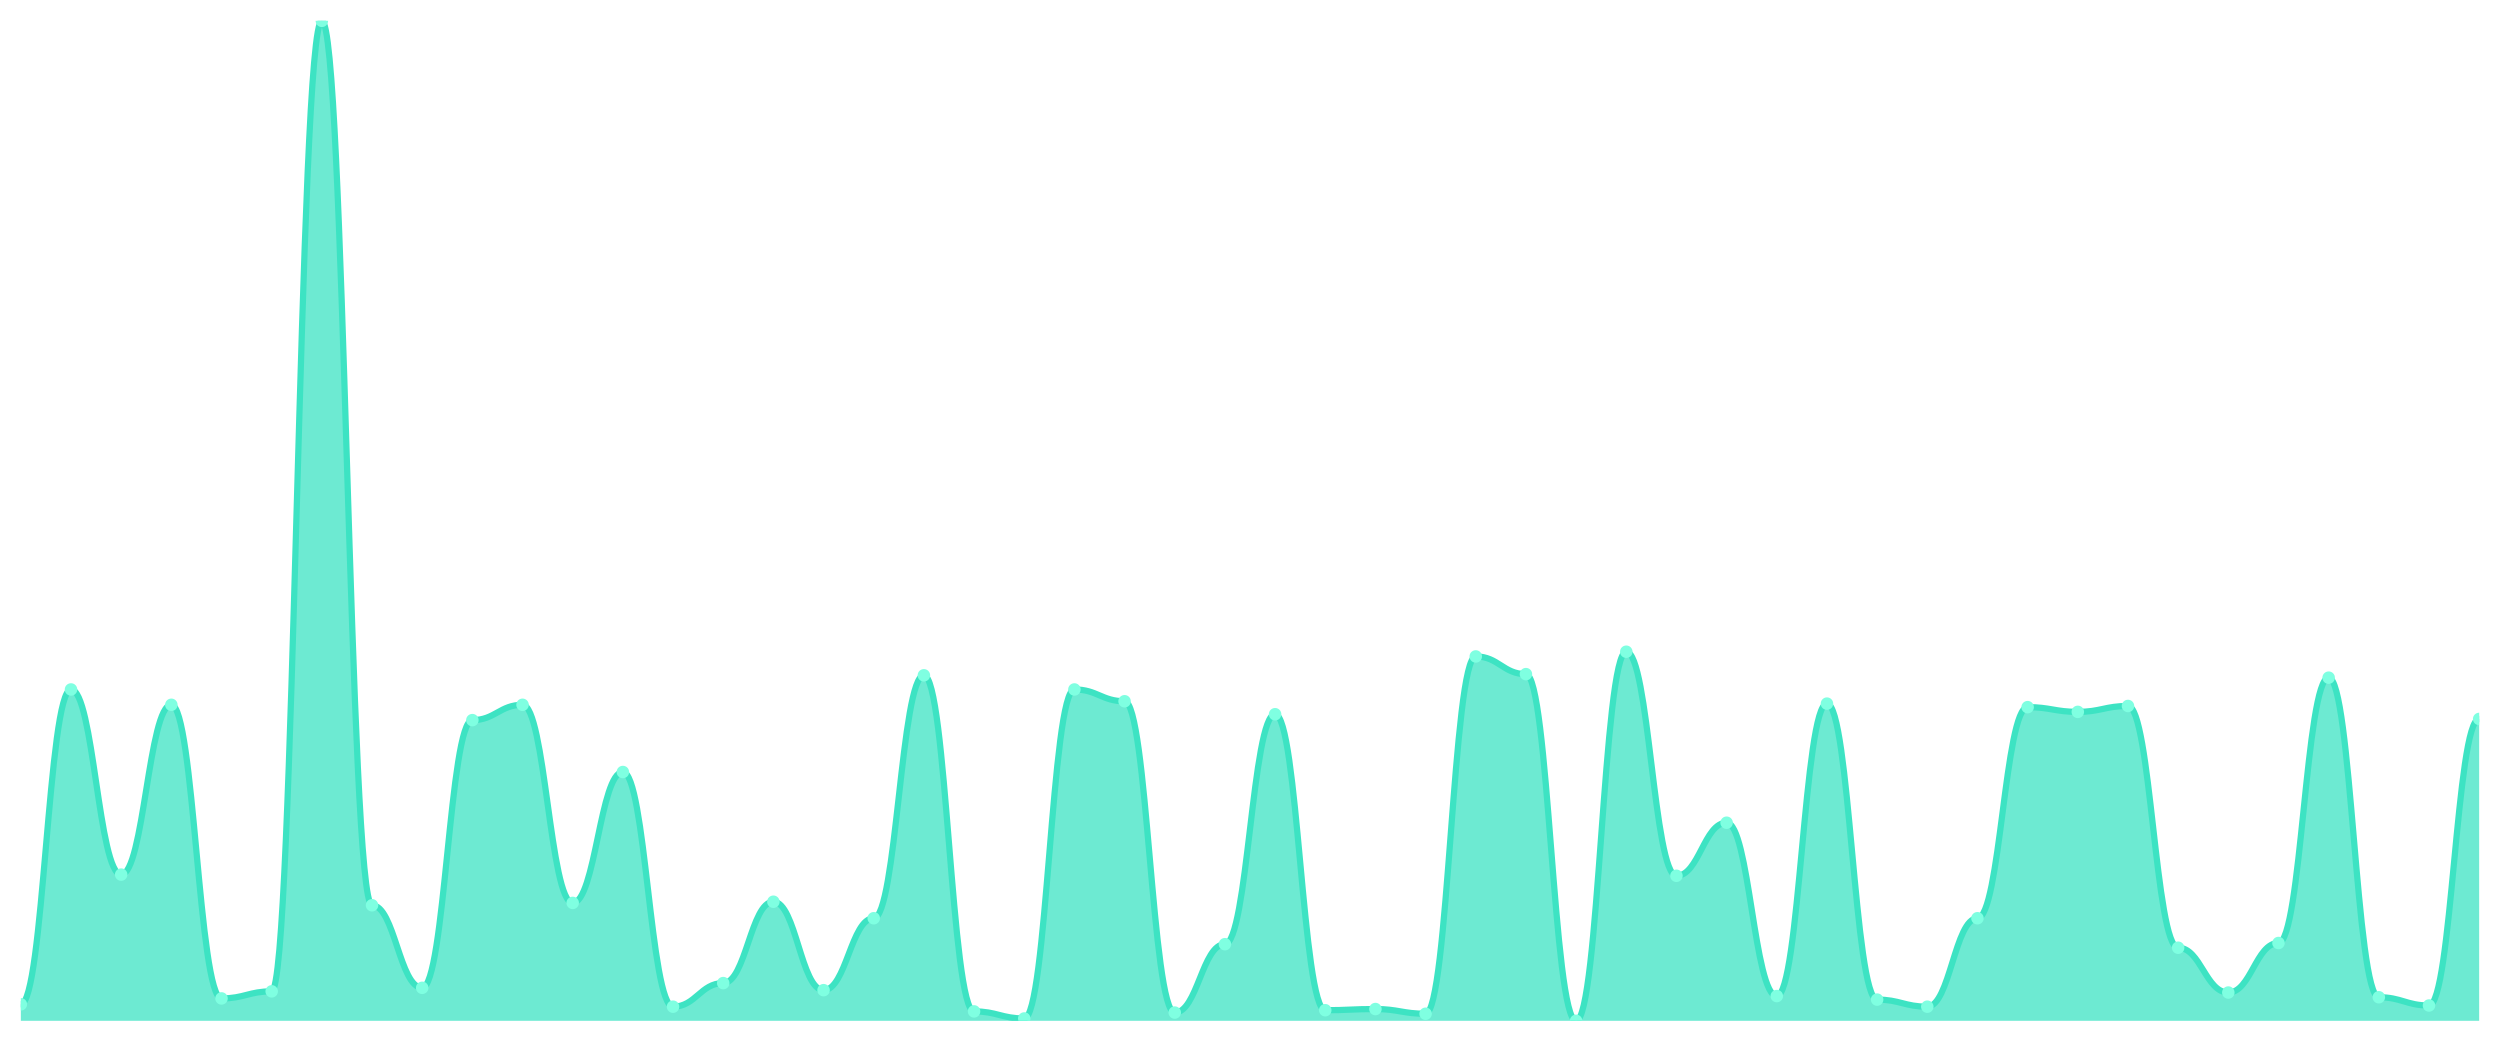
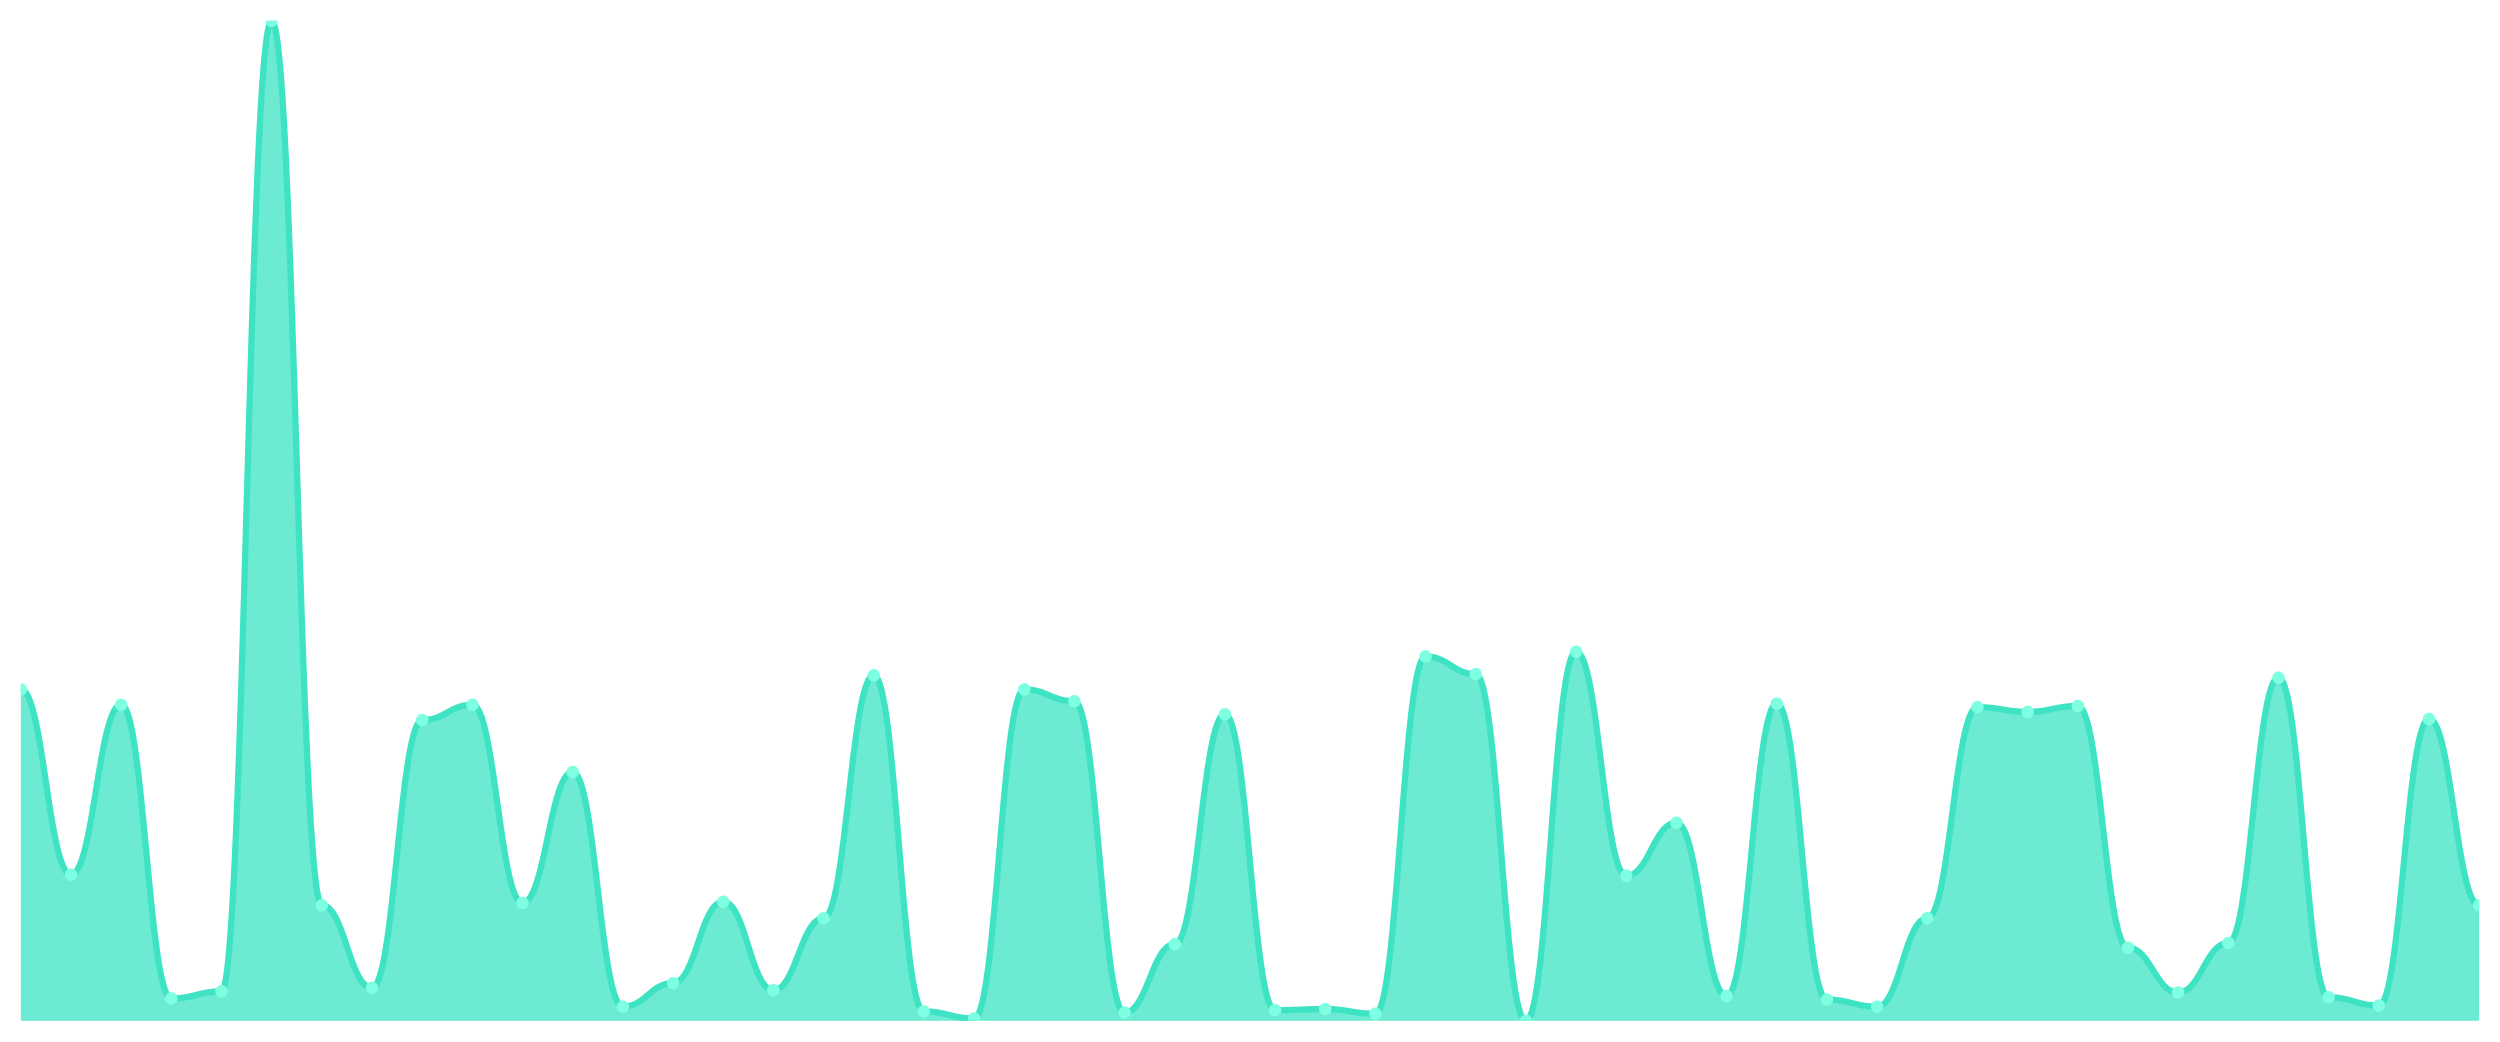
<svg xmlns="http://www.w3.org/2000/svg" viewBox="0 0 1200 500" width="1200" height="500">
  <defs>
    <clipPath id="c">
      <rect x="10" y="10" width="1180" height="480" />
    </clipPath>
  </defs>
  <rect width="1200" height="500" fill="none" />
  <g clip-path="url(#c)">
-     <path d="M 10,490 L 10,482.075 C 20.837,482.075 23.245,330.943 34.082,330.943 C 44.918,330.943 47.327,419.811 58.163,419.811 C 69,419.811 71.408,338.302 82.245,338.302 C 93.082,338.302 95.49,479.245 106.327,479.245 C 117.163,479.245 119.571,475.849 130.408,475.849 C 141.245,475.849 143.653,10 154.49,10 C 165.327,10 167.735,434.528 178.571,434.528 C 189.408,434.528 191.816,474.151 202.653,474.151 C 213.49,474.151 215.898,345.66 226.735,345.66 C 237.571,345.66 239.98,338.302 250.816,338.302 C 261.653,338.302 264.061,433.396 274.898,433.396 C 285.735,433.396 288.143,370.566 298.98,370.566 C 309.816,370.566 312.224,483.208 323.061,483.208 C 333.898,483.208 336.306,471.887 347.143,471.887 C 357.98,471.887 360.388,432.83 371.224,432.83 C 382.061,432.83 384.469,475.283 395.306,475.283 C 406.143,475.283 408.551,440.755 419.388,440.755 C 430.224,440.755 432.633,324.151 443.469,324.151 C 454.306,324.151 456.714,485.472 467.551,485.472 C 478.388,485.472 480.796,488.868 491.633,488.868 C 502.469,488.868 504.878,330.943 515.714,330.943 C 526.551,330.943 528.959,336.604 539.796,336.604 C 550.633,336.604 553.041,486.038 563.878,486.038 C 574.714,486.038 577.122,453.208 587.959,453.208 C 598.796,453.208 601.204,342.83 612.041,342.83 C 622.878,342.83 625.286,484.906 636.122,484.906 C 646.959,484.906 649.367,484.34 660.204,484.34 C 671.041,484.34 673.449,486.604 684.286,486.604 C 695.122,486.604 697.531,315.094 708.367,315.094 C 719.204,315.094 721.612,323.585 732.449,323.585 C 743.286,323.585 745.694,490 756.531,490 C 767.367,490 769.776,312.83 780.612,312.83 C 791.449,312.83 793.857,420.377 804.694,420.377 C 815.531,420.377 817.939,394.906 828.776,394.906 C 839.612,394.906 842.02,478.113 852.857,478.113 C 863.694,478.113 866.102,337.736 876.939,337.736 C 887.776,337.736 890.184,479.811 901.02,479.811 C 911.857,479.811 914.265,483.208 925.102,483.208 C 935.939,483.208 938.347,440.755 949.184,440.755 C 960.02,440.755 962.429,339.434 973.265,339.434 C 984.102,339.434 986.51,341.698 997.347,341.698 C 1008.184,341.698 1010.592,338.868 1021.429,338.868 C 1032.265,338.868 1034.673,454.906 1045.51,454.906 C 1056.347,454.906 1058.755,476.415 1069.592,476.415 C 1080.429,476.415 1082.837,452.642 1093.673,452.642 C 1104.51,452.642 1106.918,325.283 1117.755,325.283 C 1128.592,325.283 1131,478.679 1141.837,478.679 C 1152.673,478.679 1155.082,482.642 1165.918,482.642 C 1176.755,482.642 1179.163,345.094 1190,345.094 L 1190,490 Z" fill="rgba(61,227,195,0.75)" />
-     <path d="M 10,482.075 C 20.837,482.075 23.245,330.943 34.082,330.943 C 44.918,330.943 47.327,419.811 58.163,419.811 C 69,419.811 71.408,338.302 82.245,338.302 C 93.082,338.302 95.49,479.245 106.327,479.245 C 117.163,479.245 119.571,475.849 130.408,475.849 C 141.245,475.849 143.653,10 154.49,10 C 165.327,10 167.735,434.528 178.571,434.528 C 189.408,434.528 191.816,474.151 202.653,474.151 C 213.49,474.151 215.898,345.66 226.735,345.66 C 237.571,345.66 239.98,338.302 250.816,338.302 C 261.653,338.302 264.061,433.396 274.898,433.396 C 285.735,433.396 288.143,370.566 298.98,370.566 C 309.816,370.566 312.224,483.208 323.061,483.208 C 333.898,483.208 336.306,471.887 347.143,471.887 C 357.98,471.887 360.388,432.83 371.224,432.83 C 382.061,432.83 384.469,475.283 395.306,475.283 C 406.143,475.283 408.551,440.755 419.388,440.755 C 430.224,440.755 432.633,324.151 443.469,324.151 C 454.306,324.151 456.714,485.472 467.551,485.472 C 478.388,485.472 480.796,488.868 491.633,488.868 C 502.469,488.868 504.878,330.943 515.714,330.943 C 526.551,330.943 528.959,336.604 539.796,336.604 C 550.633,336.604 553.041,486.038 563.878,486.038 C 574.714,486.038 577.122,453.208 587.959,453.208 C 598.796,453.208 601.204,342.83 612.041,342.83 C 622.878,342.83 625.286,484.906 636.122,484.906 C 646.959,484.906 649.367,484.34 660.204,484.34 C 671.041,484.34 673.449,486.604 684.286,486.604 C 695.122,486.604 697.531,315.094 708.367,315.094 C 719.204,315.094 721.612,323.585 732.449,323.585 C 743.286,323.585 745.694,490 756.531,490 C 767.367,490 769.776,312.83 780.612,312.83 C 791.449,312.83 793.857,420.377 804.694,420.377 C 815.531,420.377 817.939,394.906 828.776,394.906 C 839.612,394.906 842.02,478.113 852.857,478.113 C 863.694,478.113 866.102,337.736 876.939,337.736 C 887.776,337.736 890.184,479.811 901.02,479.811 C 911.857,479.811 914.265,483.208 925.102,483.208 C 935.939,483.208 938.347,440.755 949.184,440.755 C 960.02,440.755 962.429,339.434 973.265,339.434 C 984.102,339.434 986.51,341.698 997.347,341.698 C 1008.184,341.698 1010.592,338.868 1021.429,338.868 C 1032.265,338.868 1034.673,454.906 1045.51,454.906 C 1056.347,454.906 1058.755,476.415 1069.592,476.415 C 1080.429,476.415 1082.837,452.642 1093.673,452.642 C 1104.51,452.642 1106.918,325.283 1117.755,325.283 C 1128.592,325.283 1131,478.679 1141.837,478.679 C 1152.673,478.679 1155.082,482.642 1165.918,482.642 C 1176.755,482.642 1179.163,345.094 1190,345.094" fill="none" stroke="#3de3c3" stroke-width="3" stroke-linecap="round" stroke-linejoin="round" />
-     <circle cx="10" cy="482.075" r="3" fill="#7fffe1" />
-     <circle cx="34.082" cy="330.943" r="3" fill="#7fffe1" />
-     <circle cx="58.163" cy="419.811" r="3" fill="#7fffe1" />
-     <circle cx="82.245" cy="338.302" r="3" fill="#7fffe1" />
-     <circle cx="106.327" cy="479.245" r="3" fill="#7fffe1" />
-     <circle cx="130.408" cy="475.849" r="3" fill="#7fffe1" />
-     <circle cx="154.49" cy="10" r="3" fill="#7fffe1" />
-     <circle cx="178.571" cy="434.528" r="3" fill="#7fffe1" />
-     <circle cx="202.653" cy="474.151" r="3" fill="#7fffe1" />
-     <circle cx="226.735" cy="345.66" r="3" fill="#7fffe1" />
-     <circle cx="250.816" cy="338.302" r="3" fill="#7fffe1" />
-     <circle cx="274.898" cy="433.396" r="3" fill="#7fffe1" />
-     <circle cx="298.98" cy="370.566" r="3" fill="#7fffe1" />
-     <circle cx="323.061" cy="483.208" r="3" fill="#7fffe1" />
-     <circle cx="347.143" cy="471.887" r="3" fill="#7fffe1" />
-     <circle cx="371.224" cy="432.83" r="3" fill="#7fffe1" />
-     <circle cx="395.306" cy="475.283" r="3" fill="#7fffe1" />
-     <circle cx="419.388" cy="440.755" r="3" fill="#7fffe1" />
-     <circle cx="443.469" cy="324.151" r="3" fill="#7fffe1" />
-     <circle cx="467.551" cy="485.472" r="3" fill="#7fffe1" />
-     <circle cx="491.633" cy="488.868" r="3" fill="#7fffe1" />
-     <circle cx="515.714" cy="330.943" r="3" fill="#7fffe1" />
-     <circle cx="539.796" cy="336.604" r="3" fill="#7fffe1" />
-     <circle cx="563.878" cy="486.038" r="3" fill="#7fffe1" />
-     <circle cx="587.959" cy="453.208" r="3" fill="#7fffe1" />
-     <circle cx="612.041" cy="342.83" r="3" fill="#7fffe1" />
-     <circle cx="636.122" cy="484.906" r="3" fill="#7fffe1" />
-     <circle cx="660.204" cy="484.34" r="3" fill="#7fffe1" />
-     <circle cx="684.286" cy="486.604" r="3" fill="#7fffe1" />
-     <circle cx="708.367" cy="315.094" r="3" fill="#7fffe1" />
-     <circle cx="732.449" cy="323.585" r="3" fill="#7fffe1" />
-     <circle cx="756.531" cy="490" r="3" fill="#7fffe1" />
-     <circle cx="780.612" cy="312.83" r="3" fill="#7fffe1" />
-     <circle cx="804.694" cy="420.377" r="3" fill="#7fffe1" />
-     <circle cx="828.776" cy="394.906" r="3" fill="#7fffe1" />
-     <circle cx="852.857" cy="478.113" r="3" fill="#7fffe1" />
-     <circle cx="876.939" cy="337.736" r="3" fill="#7fffe1" />
-     <circle cx="901.02" cy="479.811" r="3" fill="#7fffe1" />
-     <circle cx="925.102" cy="483.208" r="3" fill="#7fffe1" />
-     <circle cx="949.184" cy="440.755" r="3" fill="#7fffe1" />
-     <circle cx="973.265" cy="339.434" r="3" fill="#7fffe1" />
-     <circle cx="997.347" cy="341.698" r="3" fill="#7fffe1" />
-     <circle cx="1021.429" cy="338.868" r="3" fill="#7fffe1" />
-     <circle cx="1045.51" cy="454.906" r="3" fill="#7fffe1" />
-     <circle cx="1069.592" cy="476.415" r="3" fill="#7fffe1" />
-     <circle cx="1093.673" cy="452.642" r="3" fill="#7fffe1" />
-     <circle cx="1117.755" cy="325.283" r="3" fill="#7fffe1" />
-     <circle cx="1141.837" cy="478.679" r="3" fill="#7fffe1" />
-     <circle cx="1165.918" cy="482.642" r="3" fill="#7fffe1" />
-     <circle cx="1190" cy="345.094" r="3" fill="#7fffe1" />
+     <path d="M 10,490 L 10,330.943 C 20.837,330.943 23.245,419.811 34.082,419.811 C 44.918,419.811 47.327,338.302 58.163,338.302 C 69,338.302 71.408,479.245 82.245,479.245 C 93.082,479.245 95.49,475.849 106.327,475.849 C 117.163,475.849 119.571,10 130.408,10 C 141.245,10 143.653,434.528 154.49,434.528 C 165.327,434.528 167.735,474.151 178.571,474.151 C 189.408,474.151 191.816,345.66 202.653,345.66 C 213.49,345.66 215.898,338.302 226.735,338.302 C 237.571,338.302 239.98,433.396 250.816,433.396 C 261.653,433.396 264.061,370.566 274.898,370.566 C 285.735,370.566 288.143,483.208 298.98,483.208 C 309.816,483.208 312.224,471.887 323.061,471.887 C 333.898,471.887 336.306,432.83 347.143,432.83 C 357.98,432.83 360.388,475.283 371.224,475.283 C 382.061,475.283 384.469,440.755 395.306,440.755 C 406.143,440.755 408.551,324.151 419.388,324.151 C 430.224,324.151 432.633,485.472 443.469,485.472 C 454.306,485.472 456.714,488.868 467.551,488.868 C 478.388,488.868 480.796,330.943 491.633,330.943 C 502.469,330.943 504.878,336.604 515.714,336.604 C 526.551,336.604 528.959,486.038 539.796,486.038 C 550.633,486.038 553.041,453.208 563.878,453.208 C 574.714,453.208 577.122,342.83 587.959,342.83 C 598.796,342.83 601.204,484.906 612.041,484.906 C 622.878,484.906 625.286,484.34 636.122,484.34 C 646.959,484.34 649.367,486.604 660.204,486.604 C 671.041,486.604 673.449,315.094 684.286,315.094 C 695.122,315.094 697.531,323.585 708.367,323.585 C 719.204,323.585 721.612,490 732.449,490 C 743.286,490 745.694,312.83 756.531,312.83 C 767.367,312.83 769.776,420.377 780.612,420.377 C 791.449,420.377 793.857,394.906 804.694,394.906 C 815.531,394.906 817.939,478.113 828.776,478.113 C 839.612,478.113 842.02,337.736 852.857,337.736 C 863.694,337.736 866.102,479.811 876.939,479.811 C 887.776,479.811 890.184,483.208 901.02,483.208 C 911.857,483.208 914.265,440.755 925.102,440.755 C 935.939,440.755 938.347,339.434 949.184,339.434 C 960.02,339.434 962.429,341.698 973.265,341.698 C 984.102,341.698 986.51,338.868 997.347,338.868 C 1008.184,338.868 1010.592,454.906 1021.429,454.906 C 1032.265,454.906 1034.673,476.415 1045.51,476.415 C 1056.347,476.415 1058.755,452.642 1069.592,452.642 C 1080.429,452.642 1082.837,325.283 1093.673,325.283 C 1104.51,325.283 1106.918,478.679 1117.755,478.679 C 1128.592,478.679 1131,482.642 1141.837,482.642 C 1152.673,482.642 1155.082,345.094 1165.918,345.094 C 1176.755,345.094 1179.163,434.528 1190,434.528 L 1190,490 Z" fill="rgba(61,227,195,0.75)" />
+     <path d="M 10,330.943 C 20.837,330.943 23.245,419.811 34.082,419.811 C 44.918,419.811 47.327,338.302 58.163,338.302 C 69,338.302 71.408,479.245 82.245,479.245 C 93.082,479.245 95.49,475.849 106.327,475.849 C 117.163,475.849 119.571,10 130.408,10 C 141.245,10 143.653,434.528 154.49,434.528 C 165.327,434.528 167.735,474.151 178.571,474.151 C 189.408,474.151 191.816,345.66 202.653,345.66 C 213.49,345.66 215.898,338.302 226.735,338.302 C 237.571,338.302 239.98,433.396 250.816,433.396 C 261.653,433.396 264.061,370.566 274.898,370.566 C 285.735,370.566 288.143,483.208 298.98,483.208 C 309.816,483.208 312.224,471.887 323.061,471.887 C 333.898,471.887 336.306,432.83 347.143,432.83 C 357.98,432.83 360.388,475.283 371.224,475.283 C 382.061,475.283 384.469,440.755 395.306,440.755 C 406.143,440.755 408.551,324.151 419.388,324.151 C 430.224,324.151 432.633,485.472 443.469,485.472 C 454.306,485.472 456.714,488.868 467.551,488.868 C 478.388,488.868 480.796,330.943 491.633,330.943 C 502.469,330.943 504.878,336.604 515.714,336.604 C 526.551,336.604 528.959,486.038 539.796,486.038 C 550.633,486.038 553.041,453.208 563.878,453.208 C 574.714,453.208 577.122,342.83 587.959,342.83 C 598.796,342.83 601.204,484.906 612.041,484.906 C 622.878,484.906 625.286,484.34 636.122,484.34 C 646.959,484.34 649.367,486.604 660.204,486.604 C 671.041,486.604 673.449,315.094 684.286,315.094 C 695.122,315.094 697.531,323.585 708.367,323.585 C 719.204,323.585 721.612,490 732.449,490 C 743.286,490 745.694,312.83 756.531,312.83 C 767.367,312.83 769.776,420.377 780.612,420.377 C 791.449,420.377 793.857,394.906 804.694,394.906 C 815.531,394.906 817.939,478.113 828.776,478.113 C 839.612,478.113 842.02,337.736 852.857,337.736 C 863.694,337.736 866.102,479.811 876.939,479.811 C 887.776,479.811 890.184,483.208 901.02,483.208 C 911.857,483.208 914.265,440.755 925.102,440.755 C 935.939,440.755 938.347,339.434 949.184,339.434 C 960.02,339.434 962.429,341.698 973.265,341.698 C 984.102,341.698 986.51,338.868 997.347,338.868 C 1008.184,338.868 1010.592,454.906 1021.429,454.906 C 1032.265,454.906 1034.673,476.415 1045.51,476.415 C 1056.347,476.415 1058.755,452.642 1069.592,452.642 C 1080.429,452.642 1082.837,325.283 1093.673,325.283 C 1104.51,325.283 1106.918,478.679 1117.755,478.679 C 1128.592,478.679 1131,482.642 1141.837,482.642 C 1152.673,482.642 1155.082,345.094 1165.918,345.094 C 1176.755,345.094 1179.163,434.528 1190,434.528" fill="none" stroke="#3de3c3" stroke-width="3" stroke-linecap="round" stroke-linejoin="round" />
+     <circle cx="10" cy="330.943" r="3" fill="#7fffe1" />
+     <circle cx="34.082" cy="419.811" r="3" fill="#7fffe1" />
+     <circle cx="58.163" cy="338.302" r="3" fill="#7fffe1" />
+     <circle cx="82.245" cy="479.245" r="3" fill="#7fffe1" />
+     <circle cx="106.327" cy="475.849" r="3" fill="#7fffe1" />
+     <circle cx="130.408" cy="10" r="3" fill="#7fffe1" />
+     <circle cx="154.49" cy="434.528" r="3" fill="#7fffe1" />
+     <circle cx="178.571" cy="474.151" r="3" fill="#7fffe1" />
+     <circle cx="202.653" cy="345.66" r="3" fill="#7fffe1" />
+     <circle cx="226.735" cy="338.302" r="3" fill="#7fffe1" />
+     <circle cx="250.816" cy="433.396" r="3" fill="#7fffe1" />
+     <circle cx="274.898" cy="370.566" r="3" fill="#7fffe1" />
+     <circle cx="298.98" cy="483.208" r="3" fill="#7fffe1" />
+     <circle cx="323.061" cy="471.887" r="3" fill="#7fffe1" />
+     <circle cx="347.143" cy="432.83" r="3" fill="#7fffe1" />
+     <circle cx="371.224" cy="475.283" r="3" fill="#7fffe1" />
+     <circle cx="395.306" cy="440.755" r="3" fill="#7fffe1" />
+     <circle cx="419.388" cy="324.151" r="3" fill="#7fffe1" />
+     <circle cx="443.469" cy="485.472" r="3" fill="#7fffe1" />
+     <circle cx="467.551" cy="488.868" r="3" fill="#7fffe1" />
+     <circle cx="491.633" cy="330.943" r="3" fill="#7fffe1" />
+     <circle cx="515.714" cy="336.604" r="3" fill="#7fffe1" />
+     <circle cx="539.796" cy="486.038" r="3" fill="#7fffe1" />
+     <circle cx="563.878" cy="453.208" r="3" fill="#7fffe1" />
+     <circle cx="587.959" cy="342.83" r="3" fill="#7fffe1" />
+     <circle cx="612.041" cy="484.906" r="3" fill="#7fffe1" />
+     <circle cx="636.122" cy="484.34" r="3" fill="#7fffe1" />
+     <circle cx="660.204" cy="486.604" r="3" fill="#7fffe1" />
+     <circle cx="684.286" cy="315.094" r="3" fill="#7fffe1" />
+     <circle cx="708.367" cy="323.585" r="3" fill="#7fffe1" />
+     <circle cx="732.449" cy="490" r="3" fill="#7fffe1" />
+     <circle cx="756.531" cy="312.83" r="3" fill="#7fffe1" />
+     <circle cx="780.612" cy="420.377" r="3" fill="#7fffe1" />
+     <circle cx="804.694" cy="394.906" r="3" fill="#7fffe1" />
+     <circle cx="828.776" cy="478.113" r="3" fill="#7fffe1" />
+     <circle cx="852.857" cy="337.736" r="3" fill="#7fffe1" />
+     <circle cx="876.939" cy="479.811" r="3" fill="#7fffe1" />
+     <circle cx="901.02" cy="483.208" r="3" fill="#7fffe1" />
+     <circle cx="925.102" cy="440.755" r="3" fill="#7fffe1" />
+     <circle cx="949.184" cy="339.434" r="3" fill="#7fffe1" />
+     <circle cx="973.265" cy="341.698" r="3" fill="#7fffe1" />
+     <circle cx="997.347" cy="338.868" r="3" fill="#7fffe1" />
+     <circle cx="1021.429" cy="454.906" r="3" fill="#7fffe1" />
+     <circle cx="1045.51" cy="476.415" r="3" fill="#7fffe1" />
+     <circle cx="1069.592" cy="452.642" r="3" fill="#7fffe1" />
+     <circle cx="1093.673" cy="325.283" r="3" fill="#7fffe1" />
+     <circle cx="1117.755" cy="478.679" r="3" fill="#7fffe1" />
+     <circle cx="1141.837" cy="482.642" r="3" fill="#7fffe1" />
+     <circle cx="1165.918" cy="345.094" r="3" fill="#7fffe1" />
+     <circle cx="1190" cy="434.528" r="3" fill="#7fffe1" />
  </g>
</svg>
